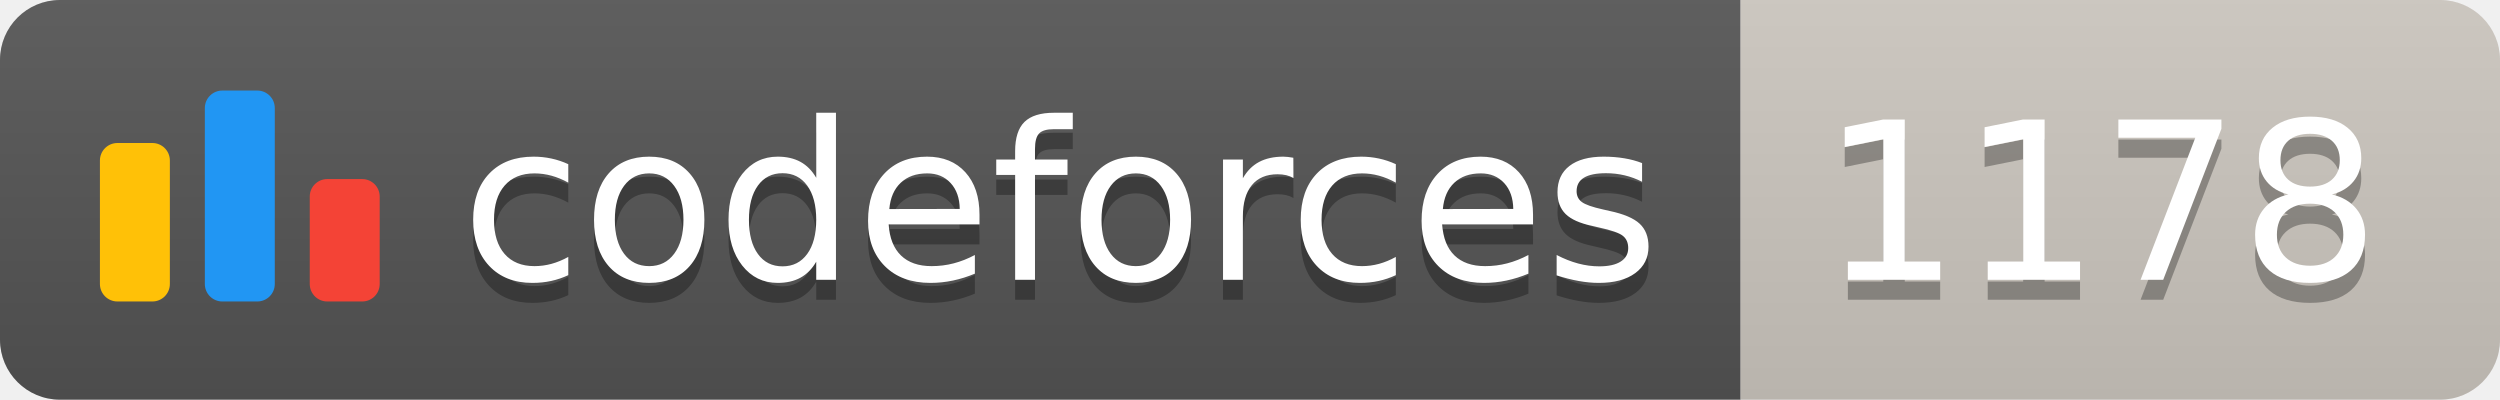
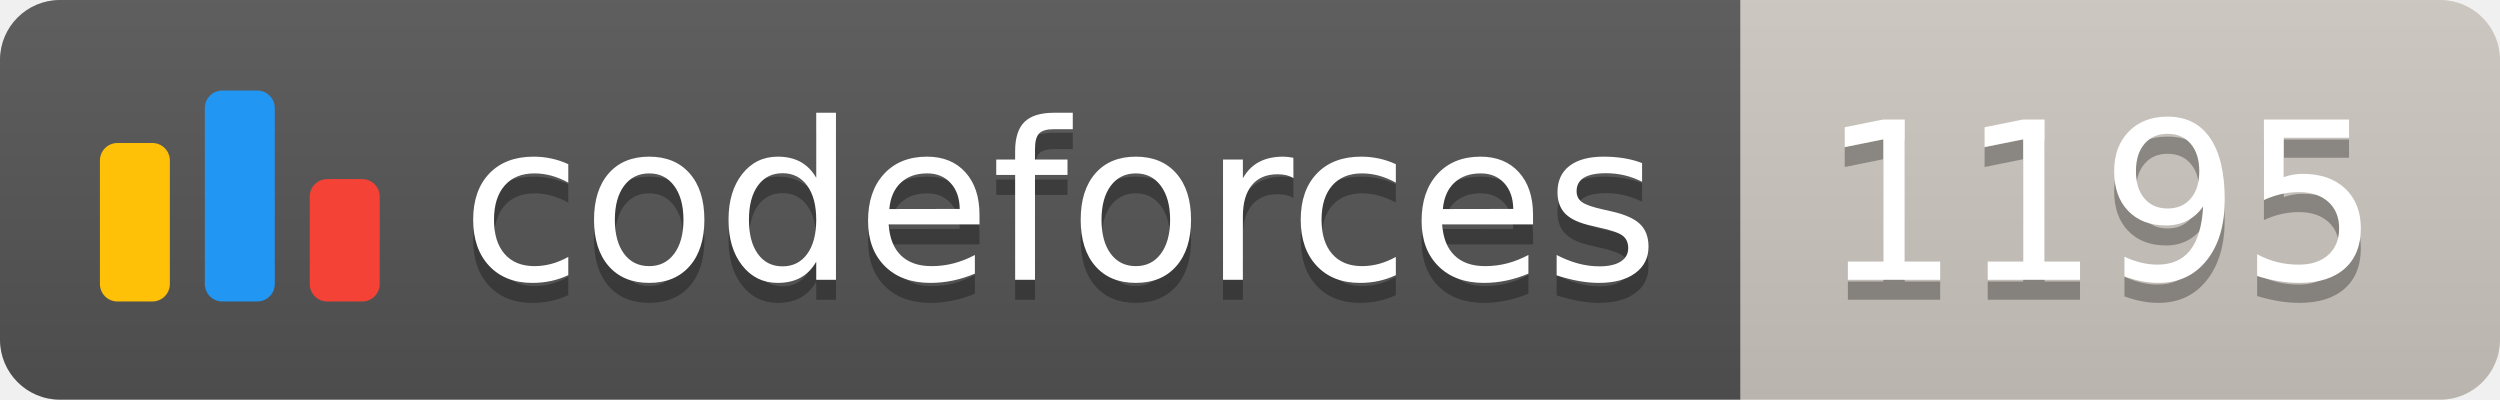
<svg xmlns="http://www.w3.org/2000/svg" width="125.1" height="20">
  <linearGradient id="smooth" x2="0" y2="100%">
    <stop offset="0" stop-color="#bbb" stop-opacity=".1" />
    <stop offset="1" stop-opacity=".1" />
  </linearGradient>
  <clipPath id="round">
    <rect width="125.1" height="20" rx="3" fill="#fff" />
  </clipPath>
  <g clip-path="url(#round)">
    <rect width="87.1" height="20" fill="#555" />
    <rect x="87.1" width="38.0" height="20" fill="#cec8c1" />
    <rect width="125.1" height="20" fill="url(#smooth)" />
  </g>
  <g fill="#fff" text-anchor="middle" font-family="DejaVu Sans,Verdana,Geneva,sans-serif" font-size="110">
    <svg x="5" y="3" class="logo" width="14" height="14" viewBox="0 0 32 25" fill="none">
      <rect y="6" width="8" height="18.125" rx="2" fill="#FFC107" />
      <rect x="24" y="10.125" width="8" height="14" rx="2" fill="#F44336" />
      <rect x="12" width="8" height="24.125" rx="2" fill="#2196F3" />
    </svg>
    <text x="530.5" y="150" fill="#010101" fill-opacity=".3" transform="scale(0.1)" textLength="601.0" lengthAdjust="spacing">codeforces
        </text>
    <text x="530.5" y="140" transform="scale(0.1)" textLength="601.0" lengthAdjust="spacing">codeforces</text>
-     <text x="1051.0" y="150" fill="#010101" fill-opacity=".3" transform="scale(0.1)" textLength="280.0" lengthAdjust="spacing">1178
+     <text x="1051.0" y="150" fill="#010101" fill-opacity=".3" transform="scale(0.1)" textLength="280.0" lengthAdjust="spacing">1195
        </text>
-     <text x="1051.0" y="140" transform="scale(0.1)" textLength="280.0" lengthAdjust="spacing">1178</text>
+     <text x="1051.0" y="140" transform="scale(0.1)" textLength="280.0" lengthAdjust="spacing">1195</text>
  </g>
</svg>
